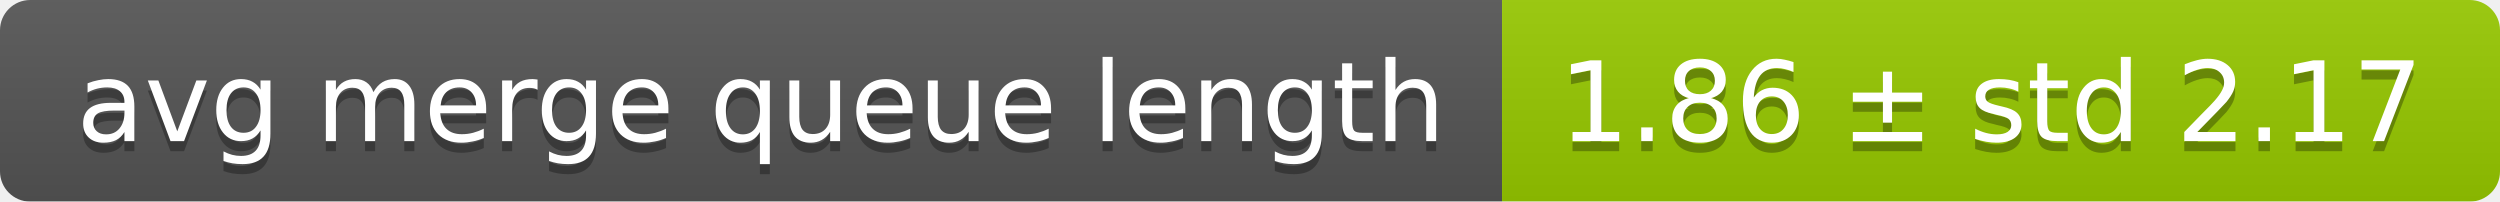
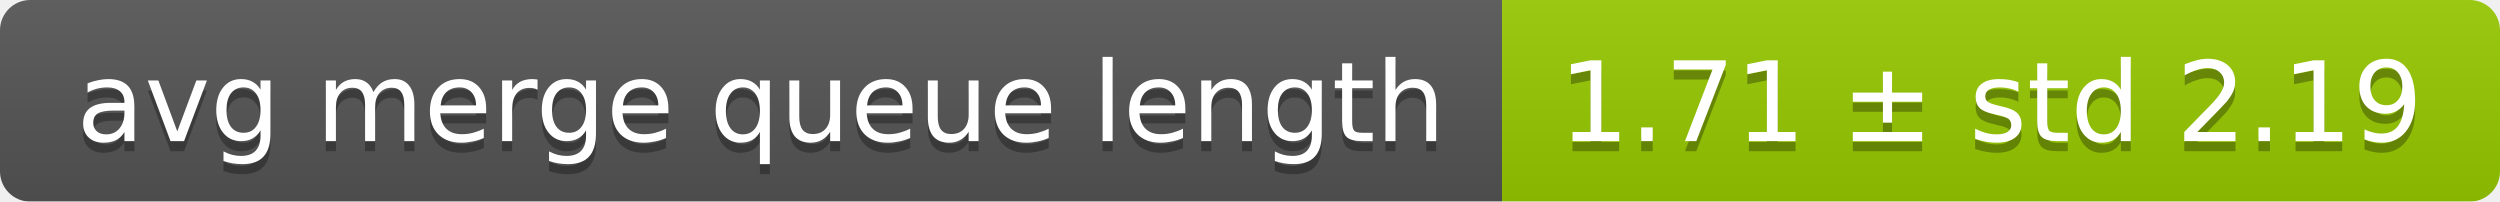
<svg xmlns="http://www.w3.org/2000/svg" width="248" height="20">
  <linearGradient id="smooth" x2="0" y2="100%">
    <stop offset="0" stop-color="#bbb" stop-opacity=".1" />
    <stop offset="1" stop-opacity=".1" />
  </linearGradient>
  <mask id="round">
    <rect width="248" height="20" rx="3" fill="#fff" />
  </mask>
  <g mask="url(#round)">
    <rect width="149" height="20" fill="#555" />
    <rect x="149" width="99" height="20" fill="#97ca00" />
    <rect width="248" height="20" fill="url(#smooth)" />
  </g>
  <g fill="#fff" text-anchor="middle" font-family="DejaVu Sans,Verdana,Geneva,sans-serif" font-size="11">
    <text x="75.5" y="15" fill="#010101" fill-opacity=".3">avg merge queue length</text>
    <text x="75.5" y="14">avg merge queue length</text>
-     <text x="197.5" y="15" fill="#010101" fill-opacity=".3">1.86 ± std 2.17</text>
-     <text x="197.5" y="14">1.86 ± std 2.17</text>
+     <text x="197.5" y="15" fill="#010101" fill-opacity=".3">1.71 ± std 2.19</text>
+     <text x="197.5" y="14">1.71 ± std 2.19</text>
  </g>
</svg>
